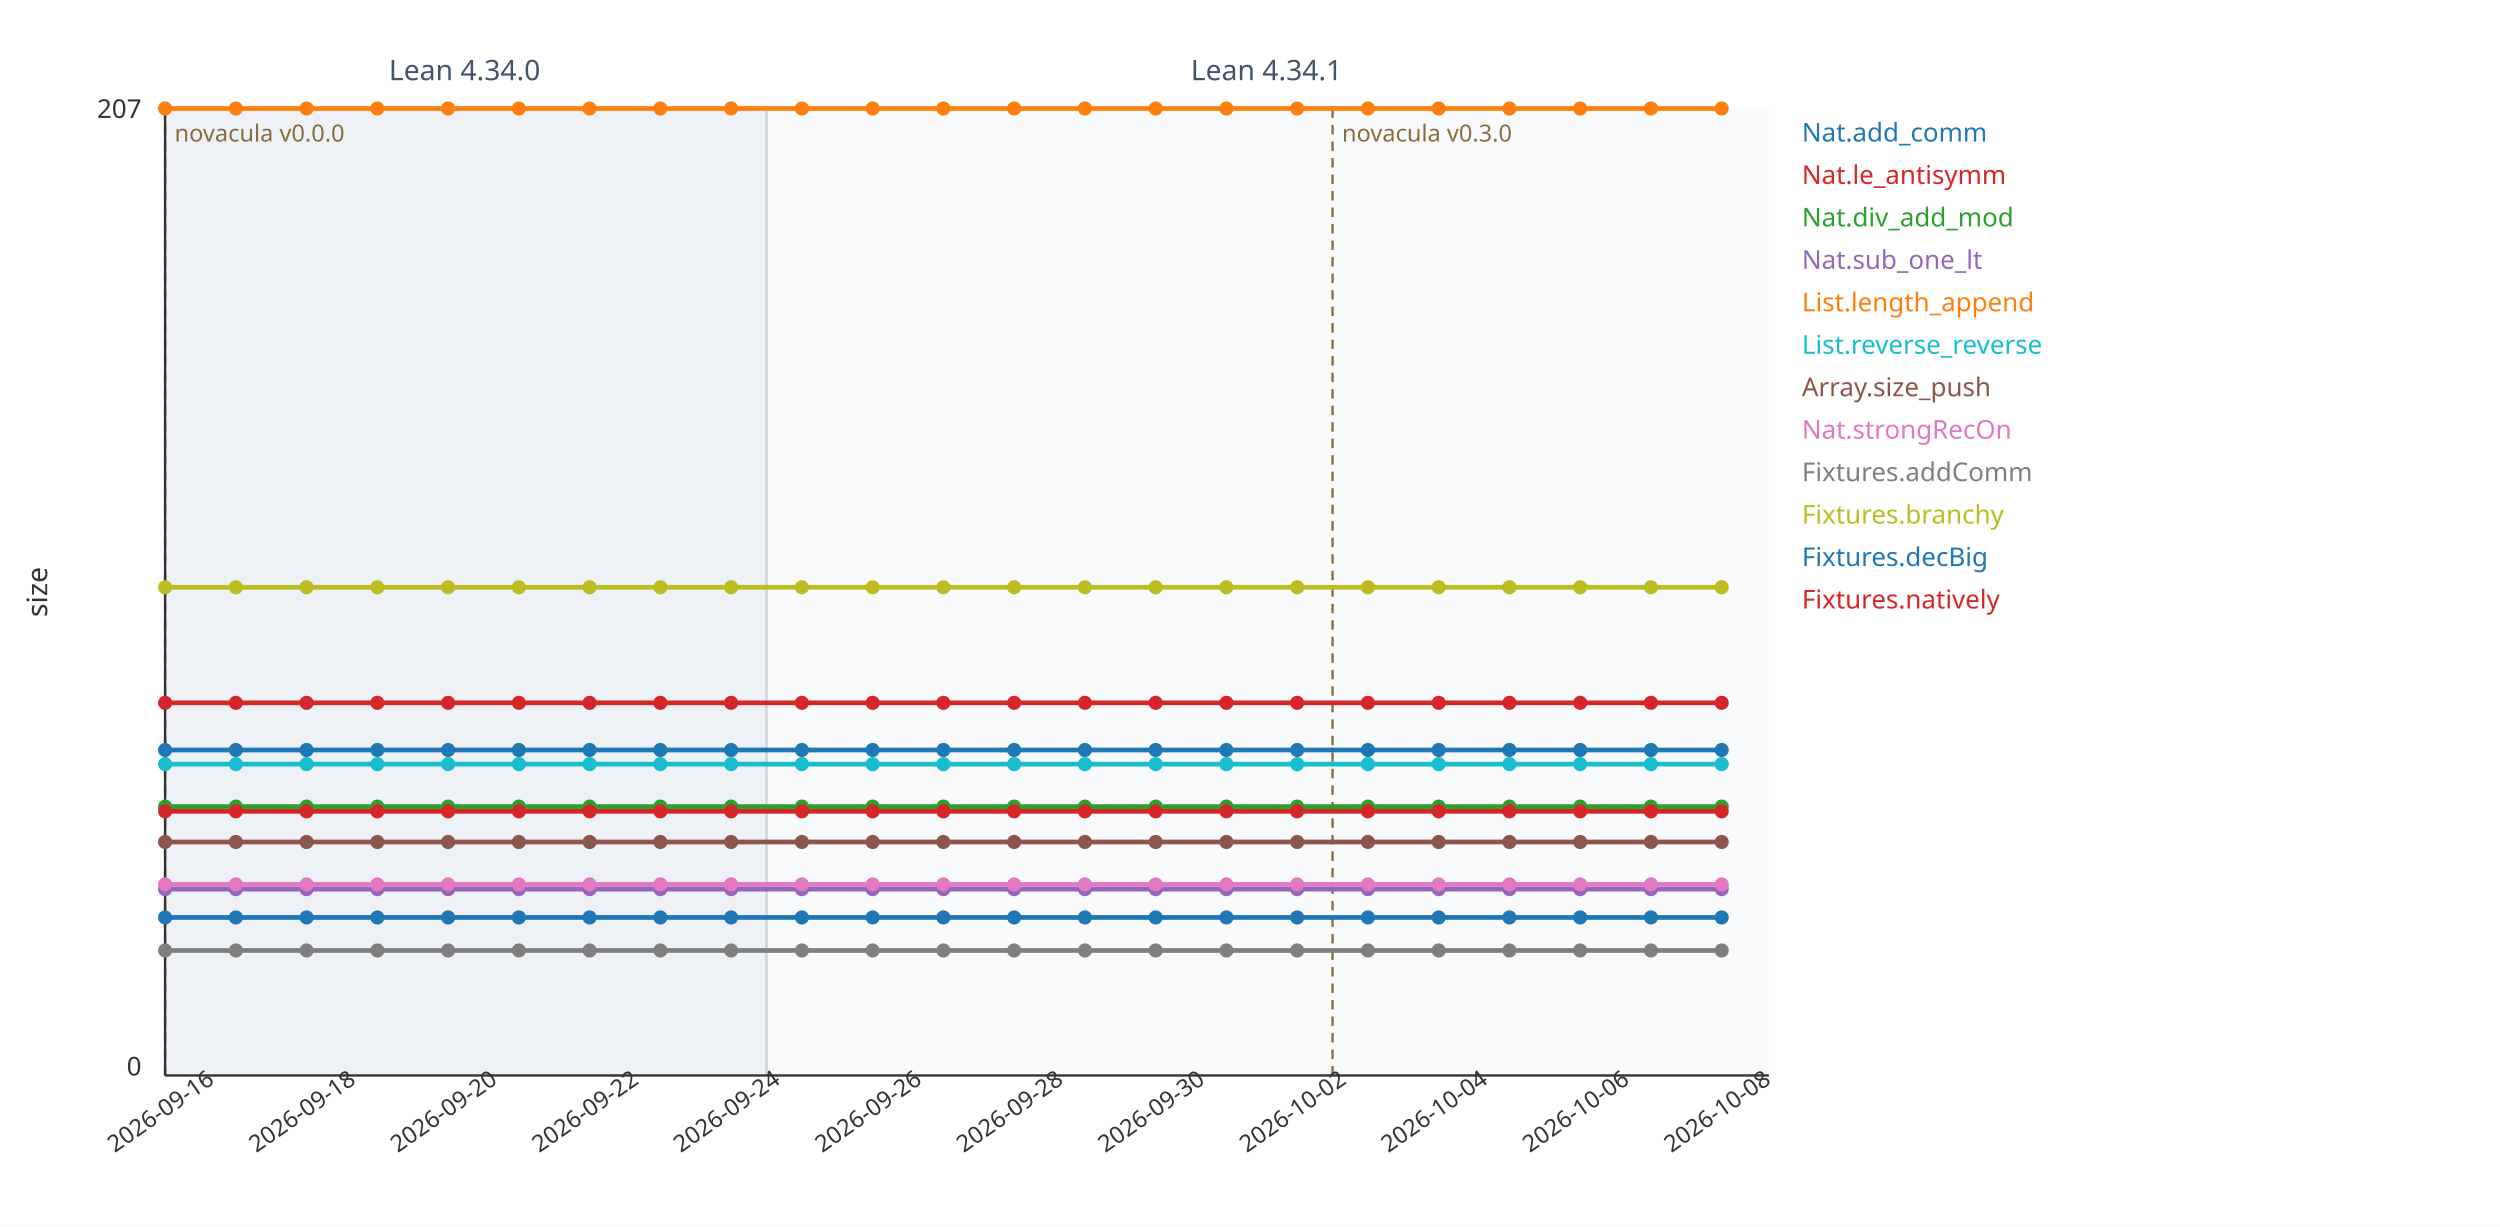
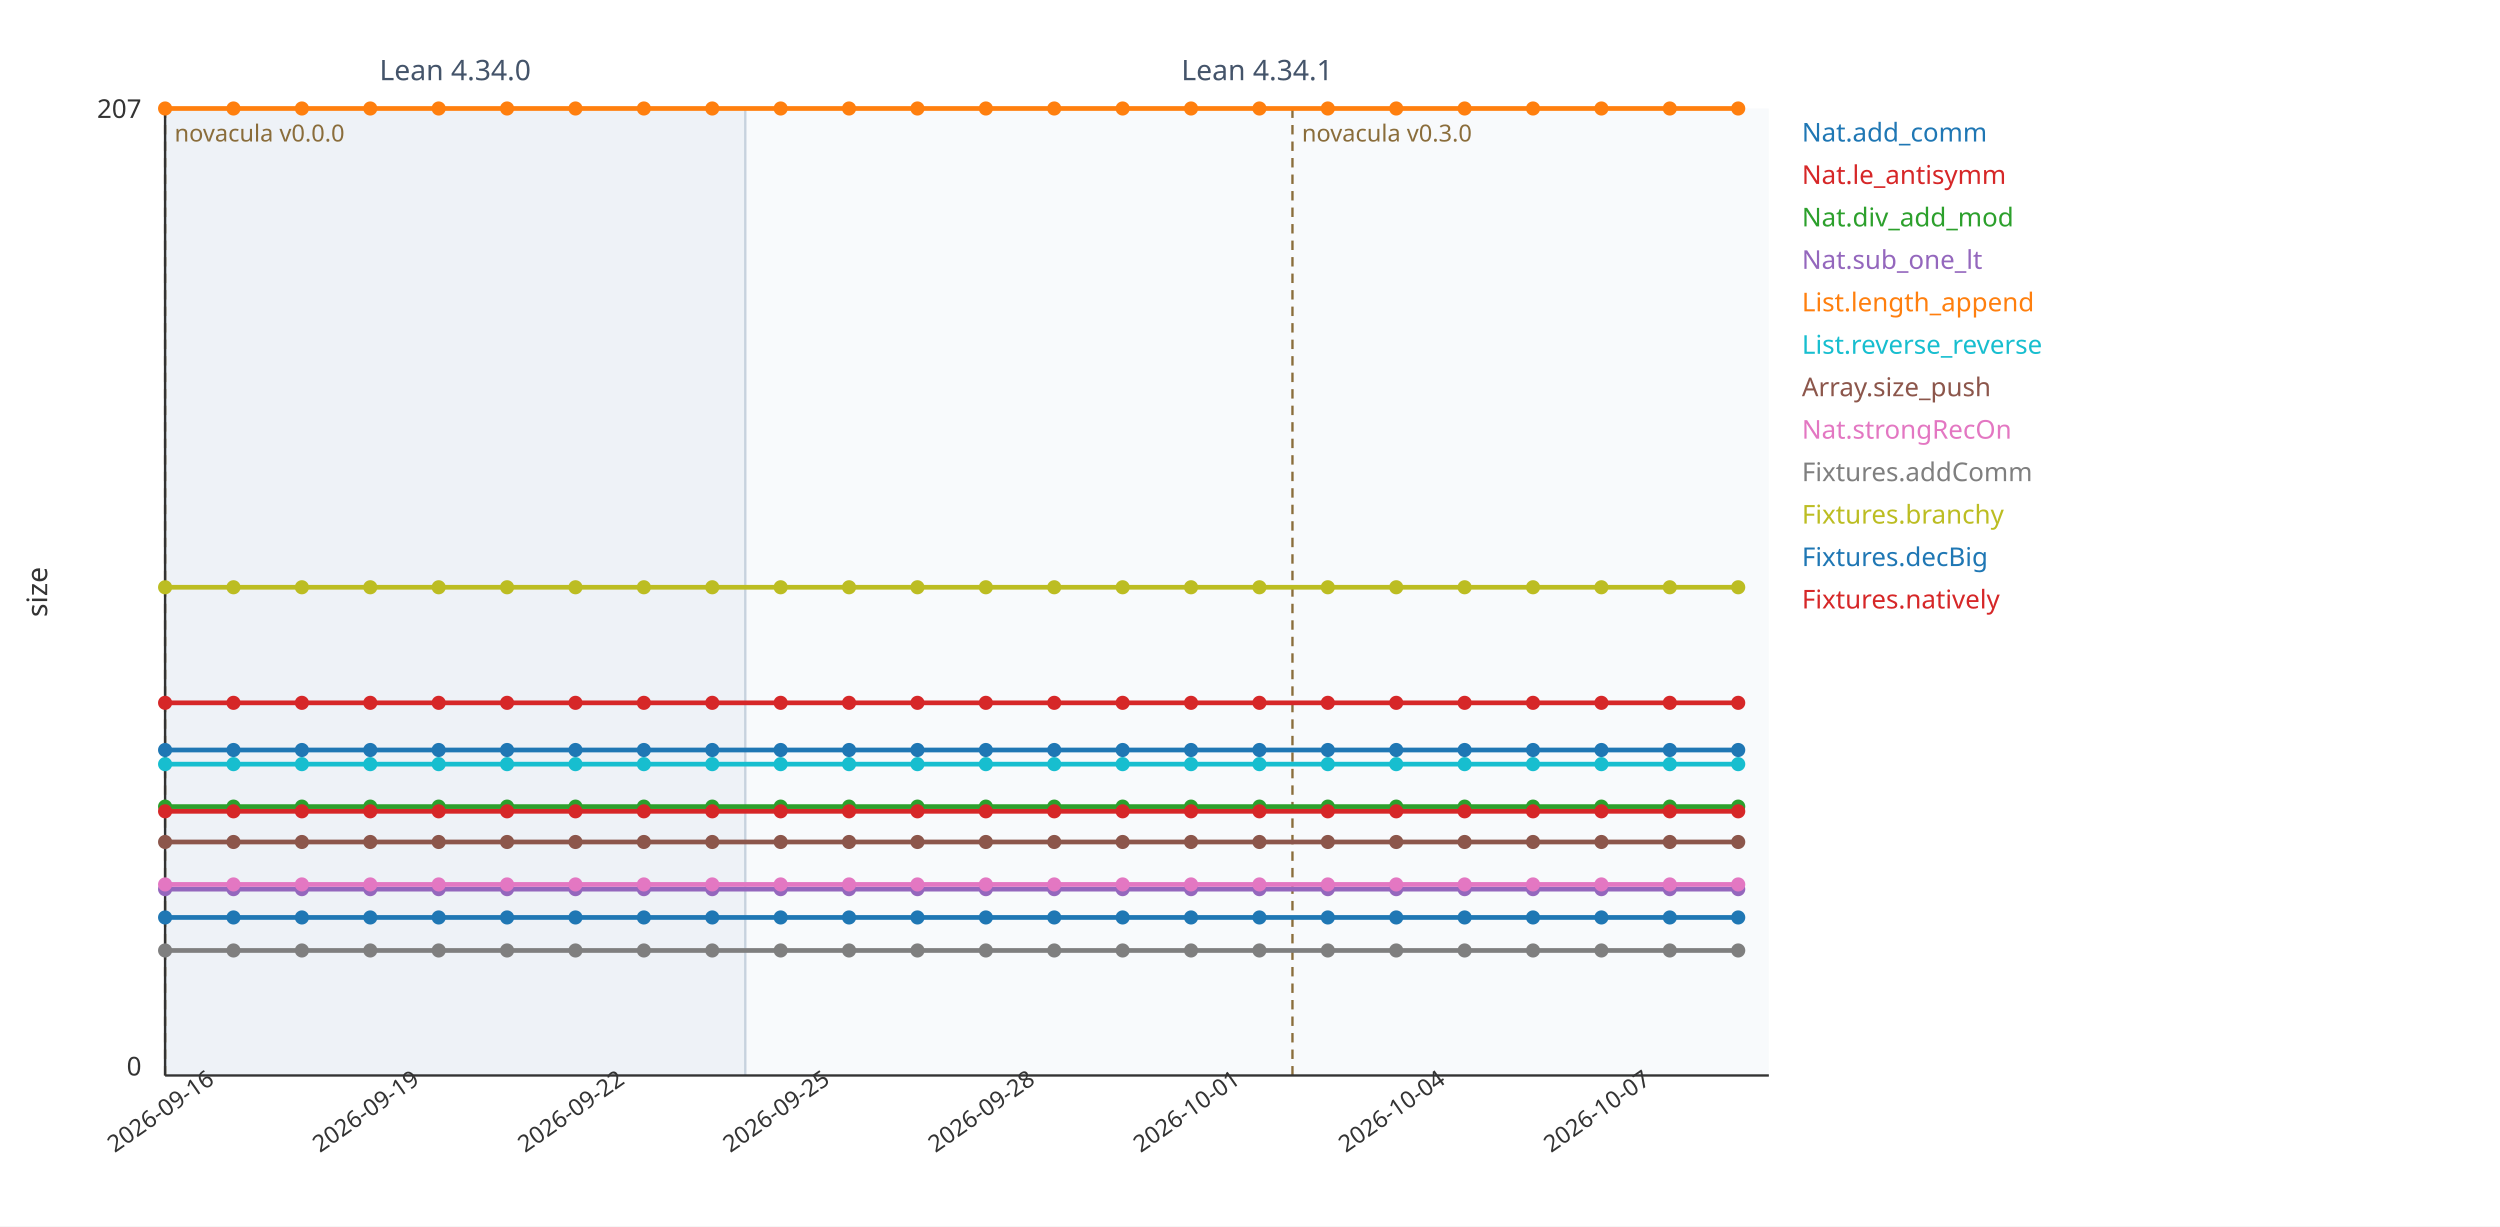
<svg xmlns="http://www.w3.org/2000/svg" viewBox="0 0 1060 520" width="1060" height="520" font-family="sans-serif">
  <rect width="1060" height="520" fill="#ffffff" />
-   <rect x="70" y="46" width="255" height="410" fill="#eef2f7" />
+   <rect x="70" y="46" width="246" height="410" fill="#eef2f7" />
  <line x1="70" y1="46" x2="70" y2="456" stroke="#c7d2de" stroke-width="1" />
-   <text x="197" y="34" font-size="12" fill="#44546a" text-anchor="middle">Lean 4.34.0</text>
-   <rect x="325" y="46" width="425" height="410" fill="#f8fafc" />
-   <line x1="325" y1="46" x2="325" y2="456" stroke="#c7d2de" stroke-width="1" />
-   <text x="537" y="34" font-size="12" fill="#44546a" text-anchor="middle">Lean 4.34.1</text>
+   <text x="193" y="34" font-size="12" fill="#44546a" text-anchor="middle">Lean 4.34.0</text>
+   <rect x="316" y="46" width="434" height="410" fill="#f8fafc" />
+   <line x1="316" y1="46" x2="316" y2="456" stroke="#c7d2de" stroke-width="1" />
+   <text x="533" y="34" font-size="12" fill="#44546a" text-anchor="middle">Lean 4.34.1</text>
  <line x1="70" y1="46" x2="70" y2="456" stroke="#8a6d3b" stroke-width="1" stroke-dasharray="4 3" />
  <text x="74" y="60" font-size="10" fill="#8a6d3b" text-anchor="start">novacula v0.0.0</text>
-   <line x1="565" y1="46" x2="565" y2="456" stroke="#8a6d3b" stroke-width="1" stroke-dasharray="4 3" />
-   <text x="569" y="60" font-size="10" fill="#8a6d3b" text-anchor="start">novacula v0.3.0</text>
+   <line x1="548" y1="46" x2="548" y2="456" stroke="#8a6d3b" stroke-width="1" stroke-dasharray="4 3" />
+   <text x="552" y="60" font-size="10" fill="#8a6d3b" text-anchor="start">novacula v0.3.0</text>
  <line x1="70" y1="456" x2="750" y2="456" stroke="#333" stroke-width="1" />
  <line x1="70" y1="46" x2="70" y2="456" stroke="#333" stroke-width="1" />
  <text x="60" y="50" font-size="11" fill="#333" text-anchor="end">207</text>
  <text x="60" y="456" font-size="11" fill="#333" text-anchor="end">0</text>
  <text x="20" y="251" font-size="12" fill="#333" transform="rotate(-90 20 251)" text-anchor="middle">size</text>
  <text x="70" y="474" font-size="10" fill="#333" text-anchor="middle" transform="rotate(-35 70 474)">2026-09-16</text>
-   <text x="130" y="474" font-size="10" fill="#333" text-anchor="middle" transform="rotate(-35 130 474)">2026-09-18</text>
-   <text x="190" y="474" font-size="10" fill="#333" text-anchor="middle" transform="rotate(-35 190 474)">2026-09-20</text>
-   <text x="250" y="474" font-size="10" fill="#333" text-anchor="middle" transform="rotate(-35 250 474)">2026-09-22</text>
-   <text x="310" y="474" font-size="10" fill="#333" text-anchor="middle" transform="rotate(-35 310 474)">2026-09-24</text>
-   <text x="370" y="474" font-size="10" fill="#333" text-anchor="middle" transform="rotate(-35 370 474)">2026-09-26</text>
-   <text x="430" y="474" font-size="10" fill="#333" text-anchor="middle" transform="rotate(-35 430 474)">2026-09-28</text>
-   <text x="490" y="474" font-size="10" fill="#333" text-anchor="middle" transform="rotate(-35 490 474)">2026-09-30</text>
-   <text x="550" y="474" font-size="10" fill="#333" text-anchor="middle" transform="rotate(-35 550 474)">2026-10-02</text>
-   <text x="610" y="474" font-size="10" fill="#333" text-anchor="middle" transform="rotate(-35 610 474)">2026-10-04</text>
-   <text x="670" y="474" font-size="10" fill="#333" text-anchor="middle" transform="rotate(-35 670 474)">2026-10-06</text>
-   <text x="730" y="474" font-size="10" fill="#333" text-anchor="middle" transform="rotate(-35 730 474)">2026-10-08</text>
-   <polyline fill="none" stroke="#1f77b4" stroke-width="2" points="70,389 100,389 130,389 160,389 190,389 220,389 250,389 280,389 310,389 340,389 370,389 400,389 430,389 460,389 490,389 520,389 550,389 580,389 610,389 640,389 670,389 700,389 730,389" />
+   <text x="157" y="474" font-size="10" fill="#333" text-anchor="middle" transform="rotate(-35 157 474)">2026-09-19</text>
+   <text x="244" y="474" font-size="10" fill="#333" text-anchor="middle" transform="rotate(-35 244 474)">2026-09-22</text>
+   <text x="331" y="474" font-size="10" fill="#333" text-anchor="middle" transform="rotate(-35 331 474)">2026-09-25</text>
+   <text x="418" y="474" font-size="10" fill="#333" text-anchor="middle" transform="rotate(-35 418 474)">2026-09-28</text>
+   <text x="505" y="474" font-size="10" fill="#333" text-anchor="middle" transform="rotate(-35 505 474)">2026-10-01</text>
+   <text x="592" y="474" font-size="10" fill="#333" text-anchor="middle" transform="rotate(-35 592 474)">2026-10-04</text>
+   <text x="679" y="474" font-size="10" fill="#333" text-anchor="middle" transform="rotate(-35 679 474)">2026-10-07</text>
+   <polyline fill="none" stroke="#1f77b4" stroke-width="2" points="70,389 99,389 128,389 157,389 186,389 215,389 244,389 273,389 302,389 331,389 360,389 389,389 418,389 447,389 476,389 505,389 534,389 563,389 592,389 621,389 650,389 679,389 708,389 737,389" />
  <circle cx="70" cy="389" r="3" fill="#1f77b4" />
-   <circle cx="100" cy="389" r="3" fill="#1f77b4" />
-   <circle cx="130" cy="389" r="3" fill="#1f77b4" />
-   <circle cx="160" cy="389" r="3" fill="#1f77b4" />
-   <circle cx="190" cy="389" r="3" fill="#1f77b4" />
-   <circle cx="220" cy="389" r="3" fill="#1f77b4" />
-   <circle cx="250" cy="389" r="3" fill="#1f77b4" />
-   <circle cx="280" cy="389" r="3" fill="#1f77b4" />
-   <circle cx="310" cy="389" r="3" fill="#1f77b4" />
-   <circle cx="340" cy="389" r="3" fill="#1f77b4" />
-   <circle cx="370" cy="389" r="3" fill="#1f77b4" />
-   <circle cx="400" cy="389" r="3" fill="#1f77b4" />
-   <circle cx="430" cy="389" r="3" fill="#1f77b4" />
-   <circle cx="460" cy="389" r="3" fill="#1f77b4" />
-   <circle cx="490" cy="389" r="3" fill="#1f77b4" />
-   <circle cx="520" cy="389" r="3" fill="#1f77b4" />
-   <circle cx="550" cy="389" r="3" fill="#1f77b4" />
-   <circle cx="580" cy="389" r="3" fill="#1f77b4" />
-   <circle cx="610" cy="389" r="3" fill="#1f77b4" />
-   <circle cx="640" cy="389" r="3" fill="#1f77b4" />
-   <circle cx="670" cy="389" r="3" fill="#1f77b4" />
-   <circle cx="700" cy="389" r="3" fill="#1f77b4" />
-   <circle cx="730" cy="389" r="3" fill="#1f77b4" />
+   <circle cx="99" cy="389" r="3" fill="#1f77b4" />
+   <circle cx="128" cy="389" r="3" fill="#1f77b4" />
+   <circle cx="157" cy="389" r="3" fill="#1f77b4" />
+   <circle cx="186" cy="389" r="3" fill="#1f77b4" />
+   <circle cx="215" cy="389" r="3" fill="#1f77b4" />
+   <circle cx="244" cy="389" r="3" fill="#1f77b4" />
+   <circle cx="273" cy="389" r="3" fill="#1f77b4" />
+   <circle cx="302" cy="389" r="3" fill="#1f77b4" />
+   <circle cx="331" cy="389" r="3" fill="#1f77b4" />
+   <circle cx="360" cy="389" r="3" fill="#1f77b4" />
+   <circle cx="389" cy="389" r="3" fill="#1f77b4" />
+   <circle cx="418" cy="389" r="3" fill="#1f77b4" />
+   <circle cx="447" cy="389" r="3" fill="#1f77b4" />
+   <circle cx="476" cy="389" r="3" fill="#1f77b4" />
+   <circle cx="505" cy="389" r="3" fill="#1f77b4" />
+   <circle cx="534" cy="389" r="3" fill="#1f77b4" />
+   <circle cx="563" cy="389" r="3" fill="#1f77b4" />
+   <circle cx="592" cy="389" r="3" fill="#1f77b4" />
+   <circle cx="621" cy="389" r="3" fill="#1f77b4" />
+   <circle cx="650" cy="389" r="3" fill="#1f77b4" />
+   <circle cx="679" cy="389" r="3" fill="#1f77b4" />
+   <circle cx="708" cy="389" r="3" fill="#1f77b4" />
+   <circle cx="737" cy="389" r="3" fill="#1f77b4" />
  <text x="764" y="60" font-size="11" fill="#1f77b4">Nat.add_comm</text>
-   <polyline fill="none" stroke="#d62728" stroke-width="2" points="70,298 100,298 130,298 160,298 190,298 220,298 250,298 280,298 310,298 340,298 370,298 400,298 430,298 460,298 490,298 520,298 550,298 580,298 610,298 640,298 670,298 700,298 730,298" />
+   <polyline fill="none" stroke="#d62728" stroke-width="2" points="70,298 99,298 128,298 157,298 186,298 215,298 244,298 273,298 302,298 331,298 360,298 389,298 418,298 447,298 476,298 505,298 534,298 563,298 592,298 621,298 650,298 679,298 708,298 737,298" />
  <circle cx="70" cy="298" r="3" fill="#d62728" />
-   <circle cx="100" cy="298" r="3" fill="#d62728" />
-   <circle cx="130" cy="298" r="3" fill="#d62728" />
-   <circle cx="160" cy="298" r="3" fill="#d62728" />
-   <circle cx="190" cy="298" r="3" fill="#d62728" />
-   <circle cx="220" cy="298" r="3" fill="#d62728" />
-   <circle cx="250" cy="298" r="3" fill="#d62728" />
-   <circle cx="280" cy="298" r="3" fill="#d62728" />
-   <circle cx="310" cy="298" r="3" fill="#d62728" />
-   <circle cx="340" cy="298" r="3" fill="#d62728" />
-   <circle cx="370" cy="298" r="3" fill="#d62728" />
-   <circle cx="400" cy="298" r="3" fill="#d62728" />
-   <circle cx="430" cy="298" r="3" fill="#d62728" />
-   <circle cx="460" cy="298" r="3" fill="#d62728" />
-   <circle cx="490" cy="298" r="3" fill="#d62728" />
-   <circle cx="520" cy="298" r="3" fill="#d62728" />
-   <circle cx="550" cy="298" r="3" fill="#d62728" />
-   <circle cx="580" cy="298" r="3" fill="#d62728" />
-   <circle cx="610" cy="298" r="3" fill="#d62728" />
-   <circle cx="640" cy="298" r="3" fill="#d62728" />
-   <circle cx="670" cy="298" r="3" fill="#d62728" />
-   <circle cx="700" cy="298" r="3" fill="#d62728" />
-   <circle cx="730" cy="298" r="3" fill="#d62728" />
+   <circle cx="99" cy="298" r="3" fill="#d62728" />
+   <circle cx="128" cy="298" r="3" fill="#d62728" />
+   <circle cx="157" cy="298" r="3" fill="#d62728" />
+   <circle cx="186" cy="298" r="3" fill="#d62728" />
+   <circle cx="215" cy="298" r="3" fill="#d62728" />
+   <circle cx="244" cy="298" r="3" fill="#d62728" />
+   <circle cx="273" cy="298" r="3" fill="#d62728" />
+   <circle cx="302" cy="298" r="3" fill="#d62728" />
+   <circle cx="331" cy="298" r="3" fill="#d62728" />
+   <circle cx="360" cy="298" r="3" fill="#d62728" />
+   <circle cx="389" cy="298" r="3" fill="#d62728" />
+   <circle cx="418" cy="298" r="3" fill="#d62728" />
+   <circle cx="447" cy="298" r="3" fill="#d62728" />
+   <circle cx="476" cy="298" r="3" fill="#d62728" />
+   <circle cx="505" cy="298" r="3" fill="#d62728" />
+   <circle cx="534" cy="298" r="3" fill="#d62728" />
+   <circle cx="563" cy="298" r="3" fill="#d62728" />
+   <circle cx="592" cy="298" r="3" fill="#d62728" />
+   <circle cx="621" cy="298" r="3" fill="#d62728" />
+   <circle cx="650" cy="298" r="3" fill="#d62728" />
+   <circle cx="679" cy="298" r="3" fill="#d62728" />
+   <circle cx="708" cy="298" r="3" fill="#d62728" />
+   <circle cx="737" cy="298" r="3" fill="#d62728" />
  <text x="764" y="78" font-size="11" fill="#d62728">Nat.le_antisymm</text>
-   <polyline fill="none" stroke="#2ca02c" stroke-width="2" points="70,342 100,342 130,342 160,342 190,342 220,342 250,342 280,342 310,342 340,342 370,342 400,342 430,342 460,342 490,342 520,342 550,342 580,342 610,342 640,342 670,342 700,342 730,342" />
+   <polyline fill="none" stroke="#2ca02c" stroke-width="2" points="70,342 99,342 128,342 157,342 186,342 215,342 244,342 273,342 302,342 331,342 360,342 389,342 418,342 447,342 476,342 505,342 534,342 563,342 592,342 621,342 650,342 679,342 708,342 737,342" />
  <circle cx="70" cy="342" r="3" fill="#2ca02c" />
-   <circle cx="100" cy="342" r="3" fill="#2ca02c" />
-   <circle cx="130" cy="342" r="3" fill="#2ca02c" />
-   <circle cx="160" cy="342" r="3" fill="#2ca02c" />
-   <circle cx="190" cy="342" r="3" fill="#2ca02c" />
-   <circle cx="220" cy="342" r="3" fill="#2ca02c" />
-   <circle cx="250" cy="342" r="3" fill="#2ca02c" />
-   <circle cx="280" cy="342" r="3" fill="#2ca02c" />
-   <circle cx="310" cy="342" r="3" fill="#2ca02c" />
-   <circle cx="340" cy="342" r="3" fill="#2ca02c" />
-   <circle cx="370" cy="342" r="3" fill="#2ca02c" />
-   <circle cx="400" cy="342" r="3" fill="#2ca02c" />
-   <circle cx="430" cy="342" r="3" fill="#2ca02c" />
-   <circle cx="460" cy="342" r="3" fill="#2ca02c" />
-   <circle cx="490" cy="342" r="3" fill="#2ca02c" />
-   <circle cx="520" cy="342" r="3" fill="#2ca02c" />
-   <circle cx="550" cy="342" r="3" fill="#2ca02c" />
-   <circle cx="580" cy="342" r="3" fill="#2ca02c" />
-   <circle cx="610" cy="342" r="3" fill="#2ca02c" />
-   <circle cx="640" cy="342" r="3" fill="#2ca02c" />
-   <circle cx="670" cy="342" r="3" fill="#2ca02c" />
-   <circle cx="700" cy="342" r="3" fill="#2ca02c" />
-   <circle cx="730" cy="342" r="3" fill="#2ca02c" />
+   <circle cx="99" cy="342" r="3" fill="#2ca02c" />
+   <circle cx="128" cy="342" r="3" fill="#2ca02c" />
+   <circle cx="157" cy="342" r="3" fill="#2ca02c" />
+   <circle cx="186" cy="342" r="3" fill="#2ca02c" />
+   <circle cx="215" cy="342" r="3" fill="#2ca02c" />
+   <circle cx="244" cy="342" r="3" fill="#2ca02c" />
+   <circle cx="273" cy="342" r="3" fill="#2ca02c" />
+   <circle cx="302" cy="342" r="3" fill="#2ca02c" />
+   <circle cx="331" cy="342" r="3" fill="#2ca02c" />
+   <circle cx="360" cy="342" r="3" fill="#2ca02c" />
+   <circle cx="389" cy="342" r="3" fill="#2ca02c" />
+   <circle cx="418" cy="342" r="3" fill="#2ca02c" />
+   <circle cx="447" cy="342" r="3" fill="#2ca02c" />
+   <circle cx="476" cy="342" r="3" fill="#2ca02c" />
+   <circle cx="505" cy="342" r="3" fill="#2ca02c" />
+   <circle cx="534" cy="342" r="3" fill="#2ca02c" />
+   <circle cx="563" cy="342" r="3" fill="#2ca02c" />
+   <circle cx="592" cy="342" r="3" fill="#2ca02c" />
+   <circle cx="621" cy="342" r="3" fill="#2ca02c" />
+   <circle cx="650" cy="342" r="3" fill="#2ca02c" />
+   <circle cx="679" cy="342" r="3" fill="#2ca02c" />
+   <circle cx="708" cy="342" r="3" fill="#2ca02c" />
+   <circle cx="737" cy="342" r="3" fill="#2ca02c" />
  <text x="764" y="96" font-size="11" fill="#2ca02c">Nat.div_add_mod</text>
-   <polyline fill="none" stroke="#9467bd" stroke-width="2" points="70,377 100,377 130,377 160,377 190,377 220,377 250,377 280,377 310,377 340,377 370,377 400,377 430,377 460,377 490,377 520,377 550,377 580,377 610,377 640,377 670,377 700,377 730,377" />
+   <polyline fill="none" stroke="#9467bd" stroke-width="2" points="70,377 99,377 128,377 157,377 186,377 215,377 244,377 273,377 302,377 331,377 360,377 389,377 418,377 447,377 476,377 505,377 534,377 563,377 592,377 621,377 650,377 679,377 708,377 737,377" />
  <circle cx="70" cy="377" r="3" fill="#9467bd" />
-   <circle cx="100" cy="377" r="3" fill="#9467bd" />
-   <circle cx="130" cy="377" r="3" fill="#9467bd" />
-   <circle cx="160" cy="377" r="3" fill="#9467bd" />
-   <circle cx="190" cy="377" r="3" fill="#9467bd" />
-   <circle cx="220" cy="377" r="3" fill="#9467bd" />
-   <circle cx="250" cy="377" r="3" fill="#9467bd" />
-   <circle cx="280" cy="377" r="3" fill="#9467bd" />
-   <circle cx="310" cy="377" r="3" fill="#9467bd" />
-   <circle cx="340" cy="377" r="3" fill="#9467bd" />
-   <circle cx="370" cy="377" r="3" fill="#9467bd" />
-   <circle cx="400" cy="377" r="3" fill="#9467bd" />
-   <circle cx="430" cy="377" r="3" fill="#9467bd" />
-   <circle cx="460" cy="377" r="3" fill="#9467bd" />
-   <circle cx="490" cy="377" r="3" fill="#9467bd" />
-   <circle cx="520" cy="377" r="3" fill="#9467bd" />
-   <circle cx="550" cy="377" r="3" fill="#9467bd" />
-   <circle cx="580" cy="377" r="3" fill="#9467bd" />
-   <circle cx="610" cy="377" r="3" fill="#9467bd" />
-   <circle cx="640" cy="377" r="3" fill="#9467bd" />
-   <circle cx="670" cy="377" r="3" fill="#9467bd" />
-   <circle cx="700" cy="377" r="3" fill="#9467bd" />
-   <circle cx="730" cy="377" r="3" fill="#9467bd" />
+   <circle cx="99" cy="377" r="3" fill="#9467bd" />
+   <circle cx="128" cy="377" r="3" fill="#9467bd" />
+   <circle cx="157" cy="377" r="3" fill="#9467bd" />
+   <circle cx="186" cy="377" r="3" fill="#9467bd" />
+   <circle cx="215" cy="377" r="3" fill="#9467bd" />
+   <circle cx="244" cy="377" r="3" fill="#9467bd" />
+   <circle cx="273" cy="377" r="3" fill="#9467bd" />
+   <circle cx="302" cy="377" r="3" fill="#9467bd" />
+   <circle cx="331" cy="377" r="3" fill="#9467bd" />
+   <circle cx="360" cy="377" r="3" fill="#9467bd" />
+   <circle cx="389" cy="377" r="3" fill="#9467bd" />
+   <circle cx="418" cy="377" r="3" fill="#9467bd" />
+   <circle cx="447" cy="377" r="3" fill="#9467bd" />
+   <circle cx="476" cy="377" r="3" fill="#9467bd" />
+   <circle cx="505" cy="377" r="3" fill="#9467bd" />
+   <circle cx="534" cy="377" r="3" fill="#9467bd" />
+   <circle cx="563" cy="377" r="3" fill="#9467bd" />
+   <circle cx="592" cy="377" r="3" fill="#9467bd" />
+   <circle cx="621" cy="377" r="3" fill="#9467bd" />
+   <circle cx="650" cy="377" r="3" fill="#9467bd" />
+   <circle cx="679" cy="377" r="3" fill="#9467bd" />
+   <circle cx="708" cy="377" r="3" fill="#9467bd" />
+   <circle cx="737" cy="377" r="3" fill="#9467bd" />
  <text x="764" y="114" font-size="11" fill="#9467bd">Nat.sub_one_lt</text>
-   <polyline fill="none" stroke="#ff7f0e" stroke-width="2" points="70,46 100,46 130,46 160,46 190,46 220,46 250,46 280,46 310,46 340,46 370,46 400,46 430,46 460,46 490,46 520,46 550,46 580,46 610,46 640,46 670,46 700,46 730,46" />
+   <polyline fill="none" stroke="#ff7f0e" stroke-width="2" points="70,46 99,46 128,46 157,46 186,46 215,46 244,46 273,46 302,46 331,46 360,46 389,46 418,46 447,46 476,46 505,46 534,46 563,46 592,46 621,46 650,46 679,46 708,46 737,46" />
  <circle cx="70" cy="46" r="3" fill="#ff7f0e" />
-   <circle cx="100" cy="46" r="3" fill="#ff7f0e" />
-   <circle cx="130" cy="46" r="3" fill="#ff7f0e" />
-   <circle cx="160" cy="46" r="3" fill="#ff7f0e" />
-   <circle cx="190" cy="46" r="3" fill="#ff7f0e" />
-   <circle cx="220" cy="46" r="3" fill="#ff7f0e" />
-   <circle cx="250" cy="46" r="3" fill="#ff7f0e" />
-   <circle cx="280" cy="46" r="3" fill="#ff7f0e" />
-   <circle cx="310" cy="46" r="3" fill="#ff7f0e" />
-   <circle cx="340" cy="46" r="3" fill="#ff7f0e" />
-   <circle cx="370" cy="46" r="3" fill="#ff7f0e" />
-   <circle cx="400" cy="46" r="3" fill="#ff7f0e" />
-   <circle cx="430" cy="46" r="3" fill="#ff7f0e" />
-   <circle cx="460" cy="46" r="3" fill="#ff7f0e" />
-   <circle cx="490" cy="46" r="3" fill="#ff7f0e" />
-   <circle cx="520" cy="46" r="3" fill="#ff7f0e" />
-   <circle cx="550" cy="46" r="3" fill="#ff7f0e" />
-   <circle cx="580" cy="46" r="3" fill="#ff7f0e" />
-   <circle cx="610" cy="46" r="3" fill="#ff7f0e" />
-   <circle cx="640" cy="46" r="3" fill="#ff7f0e" />
-   <circle cx="670" cy="46" r="3" fill="#ff7f0e" />
-   <circle cx="700" cy="46" r="3" fill="#ff7f0e" />
-   <circle cx="730" cy="46" r="3" fill="#ff7f0e" />
+   <circle cx="99" cy="46" r="3" fill="#ff7f0e" />
+   <circle cx="128" cy="46" r="3" fill="#ff7f0e" />
+   <circle cx="157" cy="46" r="3" fill="#ff7f0e" />
+   <circle cx="186" cy="46" r="3" fill="#ff7f0e" />
+   <circle cx="215" cy="46" r="3" fill="#ff7f0e" />
+   <circle cx="244" cy="46" r="3" fill="#ff7f0e" />
+   <circle cx="273" cy="46" r="3" fill="#ff7f0e" />
+   <circle cx="302" cy="46" r="3" fill="#ff7f0e" />
+   <circle cx="331" cy="46" r="3" fill="#ff7f0e" />
+   <circle cx="360" cy="46" r="3" fill="#ff7f0e" />
+   <circle cx="389" cy="46" r="3" fill="#ff7f0e" />
+   <circle cx="418" cy="46" r="3" fill="#ff7f0e" />
+   <circle cx="447" cy="46" r="3" fill="#ff7f0e" />
+   <circle cx="476" cy="46" r="3" fill="#ff7f0e" />
+   <circle cx="505" cy="46" r="3" fill="#ff7f0e" />
+   <circle cx="534" cy="46" r="3" fill="#ff7f0e" />
+   <circle cx="563" cy="46" r="3" fill="#ff7f0e" />
+   <circle cx="592" cy="46" r="3" fill="#ff7f0e" />
+   <circle cx="621" cy="46" r="3" fill="#ff7f0e" />
+   <circle cx="650" cy="46" r="3" fill="#ff7f0e" />
+   <circle cx="679" cy="46" r="3" fill="#ff7f0e" />
+   <circle cx="708" cy="46" r="3" fill="#ff7f0e" />
+   <circle cx="737" cy="46" r="3" fill="#ff7f0e" />
  <text x="764" y="132" font-size="11" fill="#ff7f0e">List.length_append</text>
-   <polyline fill="none" stroke="#17becf" stroke-width="2" points="70,324 100,324 130,324 160,324 190,324 220,324 250,324 280,324 310,324 340,324 370,324 400,324 430,324 460,324 490,324 520,324 550,324 580,324 610,324 640,324 670,324 700,324 730,324" />
+   <polyline fill="none" stroke="#17becf" stroke-width="2" points="70,324 99,324 128,324 157,324 186,324 215,324 244,324 273,324 302,324 331,324 360,324 389,324 418,324 447,324 476,324 505,324 534,324 563,324 592,324 621,324 650,324 679,324 708,324 737,324" />
  <circle cx="70" cy="324" r="3" fill="#17becf" />
-   <circle cx="100" cy="324" r="3" fill="#17becf" />
-   <circle cx="130" cy="324" r="3" fill="#17becf" />
-   <circle cx="160" cy="324" r="3" fill="#17becf" />
-   <circle cx="190" cy="324" r="3" fill="#17becf" />
-   <circle cx="220" cy="324" r="3" fill="#17becf" />
-   <circle cx="250" cy="324" r="3" fill="#17becf" />
-   <circle cx="280" cy="324" r="3" fill="#17becf" />
-   <circle cx="310" cy="324" r="3" fill="#17becf" />
-   <circle cx="340" cy="324" r="3" fill="#17becf" />
-   <circle cx="370" cy="324" r="3" fill="#17becf" />
-   <circle cx="400" cy="324" r="3" fill="#17becf" />
-   <circle cx="430" cy="324" r="3" fill="#17becf" />
-   <circle cx="460" cy="324" r="3" fill="#17becf" />
-   <circle cx="490" cy="324" r="3" fill="#17becf" />
-   <circle cx="520" cy="324" r="3" fill="#17becf" />
-   <circle cx="550" cy="324" r="3" fill="#17becf" />
-   <circle cx="580" cy="324" r="3" fill="#17becf" />
-   <circle cx="610" cy="324" r="3" fill="#17becf" />
-   <circle cx="640" cy="324" r="3" fill="#17becf" />
-   <circle cx="670" cy="324" r="3" fill="#17becf" />
-   <circle cx="700" cy="324" r="3" fill="#17becf" />
-   <circle cx="730" cy="324" r="3" fill="#17becf" />
+   <circle cx="99" cy="324" r="3" fill="#17becf" />
+   <circle cx="128" cy="324" r="3" fill="#17becf" />
+   <circle cx="157" cy="324" r="3" fill="#17becf" />
+   <circle cx="186" cy="324" r="3" fill="#17becf" />
+   <circle cx="215" cy="324" r="3" fill="#17becf" />
+   <circle cx="244" cy="324" r="3" fill="#17becf" />
+   <circle cx="273" cy="324" r="3" fill="#17becf" />
+   <circle cx="302" cy="324" r="3" fill="#17becf" />
+   <circle cx="331" cy="324" r="3" fill="#17becf" />
+   <circle cx="360" cy="324" r="3" fill="#17becf" />
+   <circle cx="389" cy="324" r="3" fill="#17becf" />
+   <circle cx="418" cy="324" r="3" fill="#17becf" />
+   <circle cx="447" cy="324" r="3" fill="#17becf" />
+   <circle cx="476" cy="324" r="3" fill="#17becf" />
+   <circle cx="505" cy="324" r="3" fill="#17becf" />
+   <circle cx="534" cy="324" r="3" fill="#17becf" />
+   <circle cx="563" cy="324" r="3" fill="#17becf" />
+   <circle cx="592" cy="324" r="3" fill="#17becf" />
+   <circle cx="621" cy="324" r="3" fill="#17becf" />
+   <circle cx="650" cy="324" r="3" fill="#17becf" />
+   <circle cx="679" cy="324" r="3" fill="#17becf" />
+   <circle cx="708" cy="324" r="3" fill="#17becf" />
+   <circle cx="737" cy="324" r="3" fill="#17becf" />
  <text x="764" y="150" font-size="11" fill="#17becf">List.reverse_reverse</text>
-   <polyline fill="none" stroke="#8c564b" stroke-width="2" points="70,357 100,357 130,357 160,357 190,357 220,357 250,357 280,357 310,357 340,357 370,357 400,357 430,357 460,357 490,357 520,357 550,357 580,357 610,357 640,357 670,357 700,357 730,357" />
+   <polyline fill="none" stroke="#8c564b" stroke-width="2" points="70,357 99,357 128,357 157,357 186,357 215,357 244,357 273,357 302,357 331,357 360,357 389,357 418,357 447,357 476,357 505,357 534,357 563,357 592,357 621,357 650,357 679,357 708,357 737,357" />
  <circle cx="70" cy="357" r="3" fill="#8c564b" />
-   <circle cx="100" cy="357" r="3" fill="#8c564b" />
-   <circle cx="130" cy="357" r="3" fill="#8c564b" />
-   <circle cx="160" cy="357" r="3" fill="#8c564b" />
-   <circle cx="190" cy="357" r="3" fill="#8c564b" />
-   <circle cx="220" cy="357" r="3" fill="#8c564b" />
-   <circle cx="250" cy="357" r="3" fill="#8c564b" />
-   <circle cx="280" cy="357" r="3" fill="#8c564b" />
-   <circle cx="310" cy="357" r="3" fill="#8c564b" />
-   <circle cx="340" cy="357" r="3" fill="#8c564b" />
-   <circle cx="370" cy="357" r="3" fill="#8c564b" />
-   <circle cx="400" cy="357" r="3" fill="#8c564b" />
-   <circle cx="430" cy="357" r="3" fill="#8c564b" />
-   <circle cx="460" cy="357" r="3" fill="#8c564b" />
-   <circle cx="490" cy="357" r="3" fill="#8c564b" />
-   <circle cx="520" cy="357" r="3" fill="#8c564b" />
-   <circle cx="550" cy="357" r="3" fill="#8c564b" />
-   <circle cx="580" cy="357" r="3" fill="#8c564b" />
-   <circle cx="610" cy="357" r="3" fill="#8c564b" />
-   <circle cx="640" cy="357" r="3" fill="#8c564b" />
-   <circle cx="670" cy="357" r="3" fill="#8c564b" />
-   <circle cx="700" cy="357" r="3" fill="#8c564b" />
-   <circle cx="730" cy="357" r="3" fill="#8c564b" />
+   <circle cx="99" cy="357" r="3" fill="#8c564b" />
+   <circle cx="128" cy="357" r="3" fill="#8c564b" />
+   <circle cx="157" cy="357" r="3" fill="#8c564b" />
+   <circle cx="186" cy="357" r="3" fill="#8c564b" />
+   <circle cx="215" cy="357" r="3" fill="#8c564b" />
+   <circle cx="244" cy="357" r="3" fill="#8c564b" />
+   <circle cx="273" cy="357" r="3" fill="#8c564b" />
+   <circle cx="302" cy="357" r="3" fill="#8c564b" />
+   <circle cx="331" cy="357" r="3" fill="#8c564b" />
+   <circle cx="360" cy="357" r="3" fill="#8c564b" />
+   <circle cx="389" cy="357" r="3" fill="#8c564b" />
+   <circle cx="418" cy="357" r="3" fill="#8c564b" />
+   <circle cx="447" cy="357" r="3" fill="#8c564b" />
+   <circle cx="476" cy="357" r="3" fill="#8c564b" />
+   <circle cx="505" cy="357" r="3" fill="#8c564b" />
+   <circle cx="534" cy="357" r="3" fill="#8c564b" />
+   <circle cx="563" cy="357" r="3" fill="#8c564b" />
+   <circle cx="592" cy="357" r="3" fill="#8c564b" />
+   <circle cx="621" cy="357" r="3" fill="#8c564b" />
+   <circle cx="650" cy="357" r="3" fill="#8c564b" />
+   <circle cx="679" cy="357" r="3" fill="#8c564b" />
+   <circle cx="708" cy="357" r="3" fill="#8c564b" />
+   <circle cx="737" cy="357" r="3" fill="#8c564b" />
  <text x="764" y="168" font-size="11" fill="#8c564b">Array.size_push</text>
-   <polyline fill="none" stroke="#e377c2" stroke-width="2" points="70,375 100,375 130,375 160,375 190,375 220,375 250,375 280,375 310,375 340,375 370,375 400,375 430,375 460,375 490,375 520,375 550,375 580,375 610,375 640,375 670,375 700,375 730,375" />
+   <polyline fill="none" stroke="#e377c2" stroke-width="2" points="70,375 99,375 128,375 157,375 186,375 215,375 244,375 273,375 302,375 331,375 360,375 389,375 418,375 447,375 476,375 505,375 534,375 563,375 592,375 621,375 650,375 679,375 708,375 737,375" />
  <circle cx="70" cy="375" r="3" fill="#e377c2" />
-   <circle cx="100" cy="375" r="3" fill="#e377c2" />
-   <circle cx="130" cy="375" r="3" fill="#e377c2" />
-   <circle cx="160" cy="375" r="3" fill="#e377c2" />
-   <circle cx="190" cy="375" r="3" fill="#e377c2" />
-   <circle cx="220" cy="375" r="3" fill="#e377c2" />
-   <circle cx="250" cy="375" r="3" fill="#e377c2" />
-   <circle cx="280" cy="375" r="3" fill="#e377c2" />
-   <circle cx="310" cy="375" r="3" fill="#e377c2" />
-   <circle cx="340" cy="375" r="3" fill="#e377c2" />
-   <circle cx="370" cy="375" r="3" fill="#e377c2" />
-   <circle cx="400" cy="375" r="3" fill="#e377c2" />
-   <circle cx="430" cy="375" r="3" fill="#e377c2" />
-   <circle cx="460" cy="375" r="3" fill="#e377c2" />
-   <circle cx="490" cy="375" r="3" fill="#e377c2" />
-   <circle cx="520" cy="375" r="3" fill="#e377c2" />
-   <circle cx="550" cy="375" r="3" fill="#e377c2" />
-   <circle cx="580" cy="375" r="3" fill="#e377c2" />
-   <circle cx="610" cy="375" r="3" fill="#e377c2" />
-   <circle cx="640" cy="375" r="3" fill="#e377c2" />
-   <circle cx="670" cy="375" r="3" fill="#e377c2" />
-   <circle cx="700" cy="375" r="3" fill="#e377c2" />
-   <circle cx="730" cy="375" r="3" fill="#e377c2" />
+   <circle cx="99" cy="375" r="3" fill="#e377c2" />
+   <circle cx="128" cy="375" r="3" fill="#e377c2" />
+   <circle cx="157" cy="375" r="3" fill="#e377c2" />
+   <circle cx="186" cy="375" r="3" fill="#e377c2" />
+   <circle cx="215" cy="375" r="3" fill="#e377c2" />
+   <circle cx="244" cy="375" r="3" fill="#e377c2" />
+   <circle cx="273" cy="375" r="3" fill="#e377c2" />
+   <circle cx="302" cy="375" r="3" fill="#e377c2" />
+   <circle cx="331" cy="375" r="3" fill="#e377c2" />
+   <circle cx="360" cy="375" r="3" fill="#e377c2" />
+   <circle cx="389" cy="375" r="3" fill="#e377c2" />
+   <circle cx="418" cy="375" r="3" fill="#e377c2" />
+   <circle cx="447" cy="375" r="3" fill="#e377c2" />
+   <circle cx="476" cy="375" r="3" fill="#e377c2" />
+   <circle cx="505" cy="375" r="3" fill="#e377c2" />
+   <circle cx="534" cy="375" r="3" fill="#e377c2" />
+   <circle cx="563" cy="375" r="3" fill="#e377c2" />
+   <circle cx="592" cy="375" r="3" fill="#e377c2" />
+   <circle cx="621" cy="375" r="3" fill="#e377c2" />
+   <circle cx="650" cy="375" r="3" fill="#e377c2" />
+   <circle cx="679" cy="375" r="3" fill="#e377c2" />
+   <circle cx="708" cy="375" r="3" fill="#e377c2" />
+   <circle cx="737" cy="375" r="3" fill="#e377c2" />
  <text x="764" y="186" font-size="11" fill="#e377c2">Nat.strongRecOn</text>
-   <polyline fill="none" stroke="#7f7f7f" stroke-width="2" points="70,403 100,403 130,403 160,403 190,403 220,403 250,403 280,403 310,403 340,403 370,403 400,403 430,403 460,403 490,403 520,403 550,403 580,403 610,403 640,403 670,403 700,403 730,403" />
+   <polyline fill="none" stroke="#7f7f7f" stroke-width="2" points="70,403 99,403 128,403 157,403 186,403 215,403 244,403 273,403 302,403 331,403 360,403 389,403 418,403 447,403 476,403 505,403 534,403 563,403 592,403 621,403 650,403 679,403 708,403 737,403" />
  <circle cx="70" cy="403" r="3" fill="#7f7f7f" />
-   <circle cx="100" cy="403" r="3" fill="#7f7f7f" />
-   <circle cx="130" cy="403" r="3" fill="#7f7f7f" />
-   <circle cx="160" cy="403" r="3" fill="#7f7f7f" />
-   <circle cx="190" cy="403" r="3" fill="#7f7f7f" />
-   <circle cx="220" cy="403" r="3" fill="#7f7f7f" />
-   <circle cx="250" cy="403" r="3" fill="#7f7f7f" />
-   <circle cx="280" cy="403" r="3" fill="#7f7f7f" />
-   <circle cx="310" cy="403" r="3" fill="#7f7f7f" />
-   <circle cx="340" cy="403" r="3" fill="#7f7f7f" />
-   <circle cx="370" cy="403" r="3" fill="#7f7f7f" />
-   <circle cx="400" cy="403" r="3" fill="#7f7f7f" />
-   <circle cx="430" cy="403" r="3" fill="#7f7f7f" />
-   <circle cx="460" cy="403" r="3" fill="#7f7f7f" />
-   <circle cx="490" cy="403" r="3" fill="#7f7f7f" />
-   <circle cx="520" cy="403" r="3" fill="#7f7f7f" />
-   <circle cx="550" cy="403" r="3" fill="#7f7f7f" />
-   <circle cx="580" cy="403" r="3" fill="#7f7f7f" />
-   <circle cx="610" cy="403" r="3" fill="#7f7f7f" />
-   <circle cx="640" cy="403" r="3" fill="#7f7f7f" />
-   <circle cx="670" cy="403" r="3" fill="#7f7f7f" />
-   <circle cx="700" cy="403" r="3" fill="#7f7f7f" />
-   <circle cx="730" cy="403" r="3" fill="#7f7f7f" />
+   <circle cx="99" cy="403" r="3" fill="#7f7f7f" />
+   <circle cx="128" cy="403" r="3" fill="#7f7f7f" />
+   <circle cx="157" cy="403" r="3" fill="#7f7f7f" />
+   <circle cx="186" cy="403" r="3" fill="#7f7f7f" />
+   <circle cx="215" cy="403" r="3" fill="#7f7f7f" />
+   <circle cx="244" cy="403" r="3" fill="#7f7f7f" />
+   <circle cx="273" cy="403" r="3" fill="#7f7f7f" />
+   <circle cx="302" cy="403" r="3" fill="#7f7f7f" />
+   <circle cx="331" cy="403" r="3" fill="#7f7f7f" />
+   <circle cx="360" cy="403" r="3" fill="#7f7f7f" />
+   <circle cx="389" cy="403" r="3" fill="#7f7f7f" />
+   <circle cx="418" cy="403" r="3" fill="#7f7f7f" />
+   <circle cx="447" cy="403" r="3" fill="#7f7f7f" />
+   <circle cx="476" cy="403" r="3" fill="#7f7f7f" />
+   <circle cx="505" cy="403" r="3" fill="#7f7f7f" />
+   <circle cx="534" cy="403" r="3" fill="#7f7f7f" />
+   <circle cx="563" cy="403" r="3" fill="#7f7f7f" />
+   <circle cx="592" cy="403" r="3" fill="#7f7f7f" />
+   <circle cx="621" cy="403" r="3" fill="#7f7f7f" />
+   <circle cx="650" cy="403" r="3" fill="#7f7f7f" />
+   <circle cx="679" cy="403" r="3" fill="#7f7f7f" />
+   <circle cx="708" cy="403" r="3" fill="#7f7f7f" />
+   <circle cx="737" cy="403" r="3" fill="#7f7f7f" />
  <text x="764" y="204" font-size="11" fill="#7f7f7f">Fixtures.addComm</text>
-   <polyline fill="none" stroke="#bcbd22" stroke-width="2" points="70,249 100,249 130,249 160,249 190,249 220,249 250,249 280,249 310,249 340,249 370,249 400,249 430,249 460,249 490,249 520,249 550,249 580,249 610,249 640,249 670,249 700,249 730,249" />
+   <polyline fill="none" stroke="#bcbd22" stroke-width="2" points="70,249 99,249 128,249 157,249 186,249 215,249 244,249 273,249 302,249 331,249 360,249 389,249 418,249 447,249 476,249 505,249 534,249 563,249 592,249 621,249 650,249 679,249 708,249 737,249" />
  <circle cx="70" cy="249" r="3" fill="#bcbd22" />
-   <circle cx="100" cy="249" r="3" fill="#bcbd22" />
-   <circle cx="130" cy="249" r="3" fill="#bcbd22" />
-   <circle cx="160" cy="249" r="3" fill="#bcbd22" />
-   <circle cx="190" cy="249" r="3" fill="#bcbd22" />
-   <circle cx="220" cy="249" r="3" fill="#bcbd22" />
-   <circle cx="250" cy="249" r="3" fill="#bcbd22" />
-   <circle cx="280" cy="249" r="3" fill="#bcbd22" />
-   <circle cx="310" cy="249" r="3" fill="#bcbd22" />
-   <circle cx="340" cy="249" r="3" fill="#bcbd22" />
-   <circle cx="370" cy="249" r="3" fill="#bcbd22" />
-   <circle cx="400" cy="249" r="3" fill="#bcbd22" />
-   <circle cx="430" cy="249" r="3" fill="#bcbd22" />
-   <circle cx="460" cy="249" r="3" fill="#bcbd22" />
-   <circle cx="490" cy="249" r="3" fill="#bcbd22" />
-   <circle cx="520" cy="249" r="3" fill="#bcbd22" />
-   <circle cx="550" cy="249" r="3" fill="#bcbd22" />
-   <circle cx="580" cy="249" r="3" fill="#bcbd22" />
-   <circle cx="610" cy="249" r="3" fill="#bcbd22" />
-   <circle cx="640" cy="249" r="3" fill="#bcbd22" />
-   <circle cx="670" cy="249" r="3" fill="#bcbd22" />
-   <circle cx="700" cy="249" r="3" fill="#bcbd22" />
-   <circle cx="730" cy="249" r="3" fill="#bcbd22" />
+   <circle cx="99" cy="249" r="3" fill="#bcbd22" />
+   <circle cx="128" cy="249" r="3" fill="#bcbd22" />
+   <circle cx="157" cy="249" r="3" fill="#bcbd22" />
+   <circle cx="186" cy="249" r="3" fill="#bcbd22" />
+   <circle cx="215" cy="249" r="3" fill="#bcbd22" />
+   <circle cx="244" cy="249" r="3" fill="#bcbd22" />
+   <circle cx="273" cy="249" r="3" fill="#bcbd22" />
+   <circle cx="302" cy="249" r="3" fill="#bcbd22" />
+   <circle cx="331" cy="249" r="3" fill="#bcbd22" />
+   <circle cx="360" cy="249" r="3" fill="#bcbd22" />
+   <circle cx="389" cy="249" r="3" fill="#bcbd22" />
+   <circle cx="418" cy="249" r="3" fill="#bcbd22" />
+   <circle cx="447" cy="249" r="3" fill="#bcbd22" />
+   <circle cx="476" cy="249" r="3" fill="#bcbd22" />
+   <circle cx="505" cy="249" r="3" fill="#bcbd22" />
+   <circle cx="534" cy="249" r="3" fill="#bcbd22" />
+   <circle cx="563" cy="249" r="3" fill="#bcbd22" />
+   <circle cx="592" cy="249" r="3" fill="#bcbd22" />
+   <circle cx="621" cy="249" r="3" fill="#bcbd22" />
+   <circle cx="650" cy="249" r="3" fill="#bcbd22" />
+   <circle cx="679" cy="249" r="3" fill="#bcbd22" />
+   <circle cx="708" cy="249" r="3" fill="#bcbd22" />
+   <circle cx="737" cy="249" r="3" fill="#bcbd22" />
  <text x="764" y="222" font-size="11" fill="#bcbd22">Fixtures.branchy</text>
-   <polyline fill="none" stroke="#1f77b4" stroke-width="2" points="70,318 100,318 130,318 160,318 190,318 220,318 250,318 280,318 310,318 340,318 370,318 400,318 430,318 460,318 490,318 520,318 550,318 580,318 610,318 640,318 670,318 700,318 730,318" />
+   <polyline fill="none" stroke="#1f77b4" stroke-width="2" points="70,318 99,318 128,318 157,318 186,318 215,318 244,318 273,318 302,318 331,318 360,318 389,318 418,318 447,318 476,318 505,318 534,318 563,318 592,318 621,318 650,318 679,318 708,318 737,318" />
  <circle cx="70" cy="318" r="3" fill="#1f77b4" />
-   <circle cx="100" cy="318" r="3" fill="#1f77b4" />
-   <circle cx="130" cy="318" r="3" fill="#1f77b4" />
-   <circle cx="160" cy="318" r="3" fill="#1f77b4" />
-   <circle cx="190" cy="318" r="3" fill="#1f77b4" />
-   <circle cx="220" cy="318" r="3" fill="#1f77b4" />
-   <circle cx="250" cy="318" r="3" fill="#1f77b4" />
-   <circle cx="280" cy="318" r="3" fill="#1f77b4" />
-   <circle cx="310" cy="318" r="3" fill="#1f77b4" />
-   <circle cx="340" cy="318" r="3" fill="#1f77b4" />
-   <circle cx="370" cy="318" r="3" fill="#1f77b4" />
-   <circle cx="400" cy="318" r="3" fill="#1f77b4" />
-   <circle cx="430" cy="318" r="3" fill="#1f77b4" />
-   <circle cx="460" cy="318" r="3" fill="#1f77b4" />
-   <circle cx="490" cy="318" r="3" fill="#1f77b4" />
-   <circle cx="520" cy="318" r="3" fill="#1f77b4" />
-   <circle cx="550" cy="318" r="3" fill="#1f77b4" />
-   <circle cx="580" cy="318" r="3" fill="#1f77b4" />
-   <circle cx="610" cy="318" r="3" fill="#1f77b4" />
-   <circle cx="640" cy="318" r="3" fill="#1f77b4" />
-   <circle cx="670" cy="318" r="3" fill="#1f77b4" />
-   <circle cx="700" cy="318" r="3" fill="#1f77b4" />
-   <circle cx="730" cy="318" r="3" fill="#1f77b4" />
+   <circle cx="99" cy="318" r="3" fill="#1f77b4" />
+   <circle cx="128" cy="318" r="3" fill="#1f77b4" />
+   <circle cx="157" cy="318" r="3" fill="#1f77b4" />
+   <circle cx="186" cy="318" r="3" fill="#1f77b4" />
+   <circle cx="215" cy="318" r="3" fill="#1f77b4" />
+   <circle cx="244" cy="318" r="3" fill="#1f77b4" />
+   <circle cx="273" cy="318" r="3" fill="#1f77b4" />
+   <circle cx="302" cy="318" r="3" fill="#1f77b4" />
+   <circle cx="331" cy="318" r="3" fill="#1f77b4" />
+   <circle cx="360" cy="318" r="3" fill="#1f77b4" />
+   <circle cx="389" cy="318" r="3" fill="#1f77b4" />
+   <circle cx="418" cy="318" r="3" fill="#1f77b4" />
+   <circle cx="447" cy="318" r="3" fill="#1f77b4" />
+   <circle cx="476" cy="318" r="3" fill="#1f77b4" />
+   <circle cx="505" cy="318" r="3" fill="#1f77b4" />
+   <circle cx="534" cy="318" r="3" fill="#1f77b4" />
+   <circle cx="563" cy="318" r="3" fill="#1f77b4" />
+   <circle cx="592" cy="318" r="3" fill="#1f77b4" />
+   <circle cx="621" cy="318" r="3" fill="#1f77b4" />
+   <circle cx="650" cy="318" r="3" fill="#1f77b4" />
+   <circle cx="679" cy="318" r="3" fill="#1f77b4" />
+   <circle cx="708" cy="318" r="3" fill="#1f77b4" />
+   <circle cx="737" cy="318" r="3" fill="#1f77b4" />
  <text x="764" y="240" font-size="11" fill="#1f77b4">Fixtures.decBig</text>
-   <polyline fill="none" stroke="#d62728" stroke-width="2" points="70,344 100,344 130,344 160,344 190,344 220,344 250,344 280,344 310,344 340,344 370,344 400,344 430,344 460,344 490,344 520,344 550,344 580,344 610,344 640,344 670,344 700,344 730,344" />
+   <polyline fill="none" stroke="#d62728" stroke-width="2" points="70,344 99,344 128,344 157,344 186,344 215,344 244,344 273,344 302,344 331,344 360,344 389,344 418,344 447,344 476,344 505,344 534,344 563,344 592,344 621,344 650,344 679,344 708,344 737,344" />
  <circle cx="70" cy="344" r="3" fill="#d62728" />
-   <circle cx="100" cy="344" r="3" fill="#d62728" />
-   <circle cx="130" cy="344" r="3" fill="#d62728" />
-   <circle cx="160" cy="344" r="3" fill="#d62728" />
-   <circle cx="190" cy="344" r="3" fill="#d62728" />
-   <circle cx="220" cy="344" r="3" fill="#d62728" />
-   <circle cx="250" cy="344" r="3" fill="#d62728" />
-   <circle cx="280" cy="344" r="3" fill="#d62728" />
-   <circle cx="310" cy="344" r="3" fill="#d62728" />
-   <circle cx="340" cy="344" r="3" fill="#d62728" />
-   <circle cx="370" cy="344" r="3" fill="#d62728" />
-   <circle cx="400" cy="344" r="3" fill="#d62728" />
-   <circle cx="430" cy="344" r="3" fill="#d62728" />
-   <circle cx="460" cy="344" r="3" fill="#d62728" />
-   <circle cx="490" cy="344" r="3" fill="#d62728" />
-   <circle cx="520" cy="344" r="3" fill="#d62728" />
-   <circle cx="550" cy="344" r="3" fill="#d62728" />
-   <circle cx="580" cy="344" r="3" fill="#d62728" />
-   <circle cx="610" cy="344" r="3" fill="#d62728" />
-   <circle cx="640" cy="344" r="3" fill="#d62728" />
-   <circle cx="670" cy="344" r="3" fill="#d62728" />
-   <circle cx="700" cy="344" r="3" fill="#d62728" />
-   <circle cx="730" cy="344" r="3" fill="#d62728" />
+   <circle cx="99" cy="344" r="3" fill="#d62728" />
+   <circle cx="128" cy="344" r="3" fill="#d62728" />
+   <circle cx="157" cy="344" r="3" fill="#d62728" />
+   <circle cx="186" cy="344" r="3" fill="#d62728" />
+   <circle cx="215" cy="344" r="3" fill="#d62728" />
+   <circle cx="244" cy="344" r="3" fill="#d62728" />
+   <circle cx="273" cy="344" r="3" fill="#d62728" />
+   <circle cx="302" cy="344" r="3" fill="#d62728" />
+   <circle cx="331" cy="344" r="3" fill="#d62728" />
+   <circle cx="360" cy="344" r="3" fill="#d62728" />
+   <circle cx="389" cy="344" r="3" fill="#d62728" />
+   <circle cx="418" cy="344" r="3" fill="#d62728" />
+   <circle cx="447" cy="344" r="3" fill="#d62728" />
+   <circle cx="476" cy="344" r="3" fill="#d62728" />
+   <circle cx="505" cy="344" r="3" fill="#d62728" />
+   <circle cx="534" cy="344" r="3" fill="#d62728" />
+   <circle cx="563" cy="344" r="3" fill="#d62728" />
+   <circle cx="592" cy="344" r="3" fill="#d62728" />
+   <circle cx="621" cy="344" r="3" fill="#d62728" />
+   <circle cx="650" cy="344" r="3" fill="#d62728" />
+   <circle cx="679" cy="344" r="3" fill="#d62728" />
+   <circle cx="708" cy="344" r="3" fill="#d62728" />
+   <circle cx="737" cy="344" r="3" fill="#d62728" />
  <text x="764" y="258" font-size="11" fill="#d62728">Fixtures.natively</text>
</svg>
